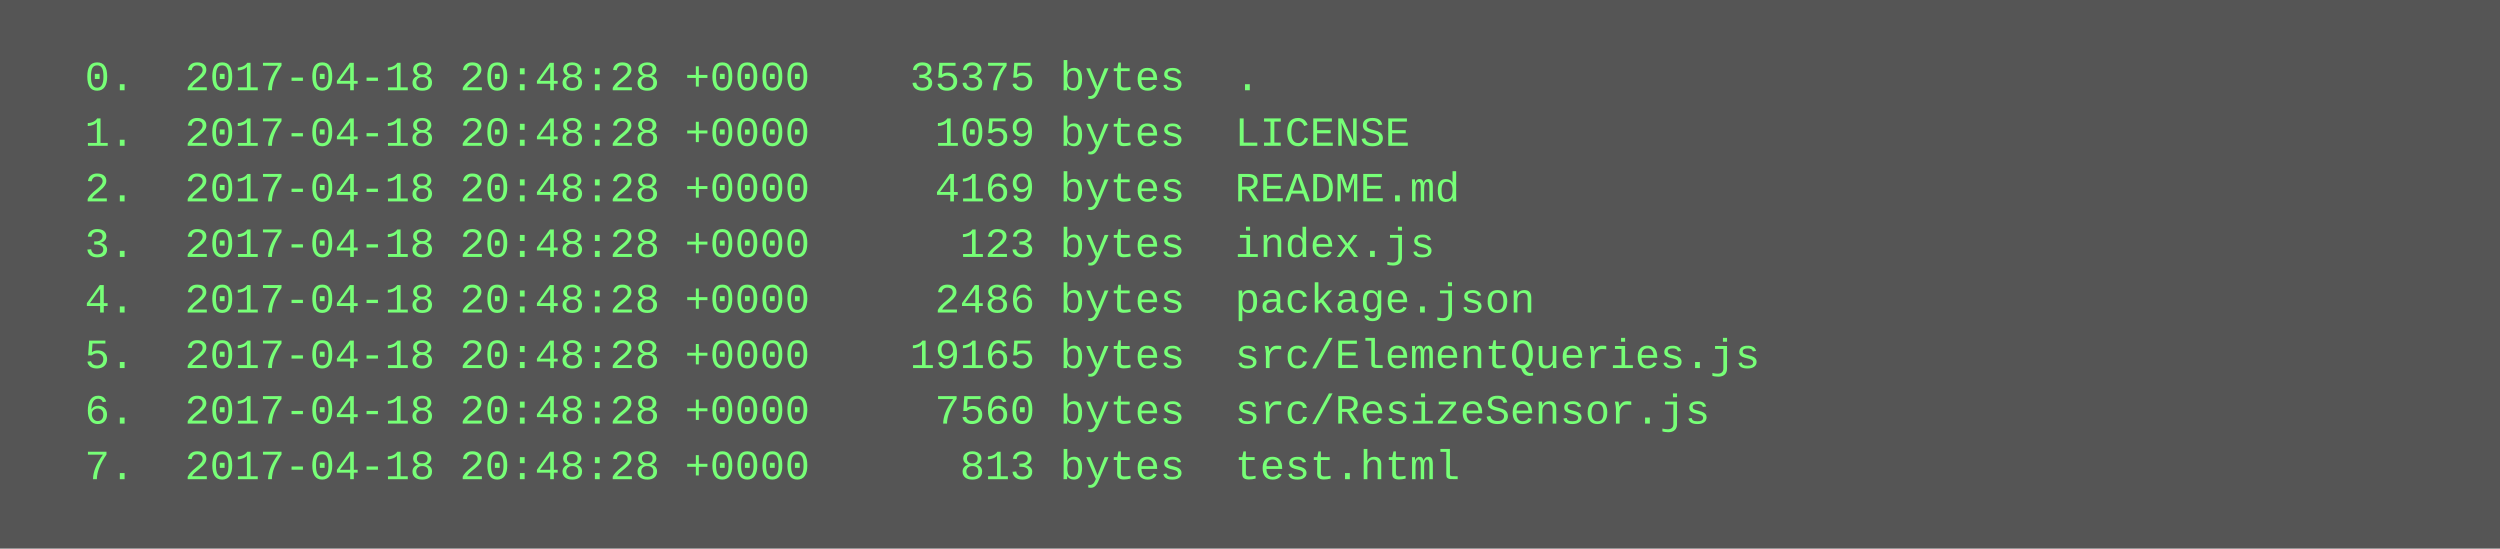
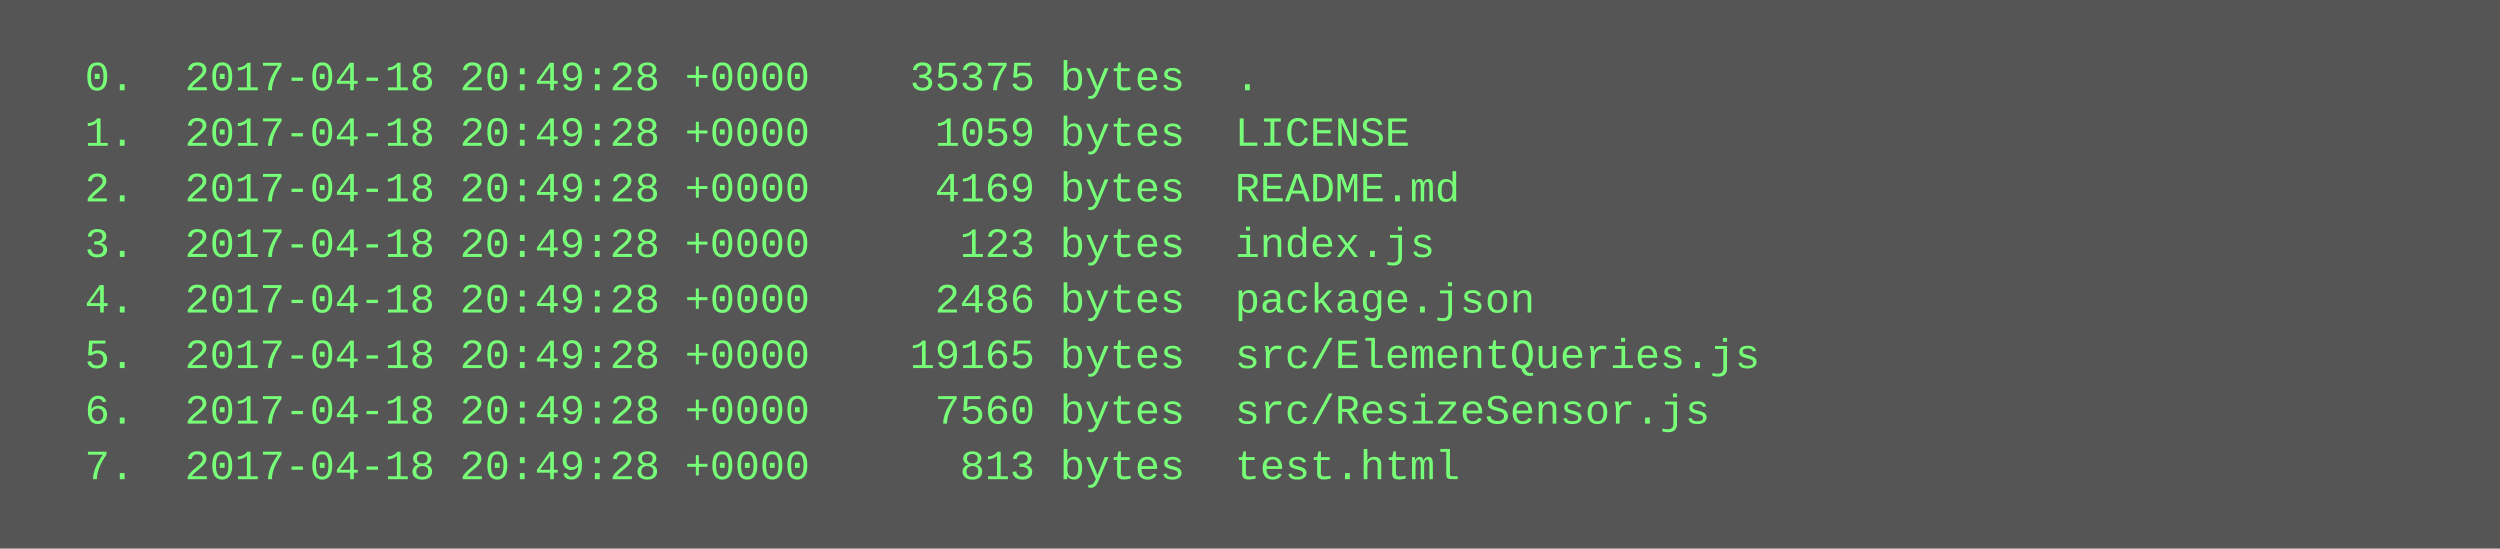
<svg xmlns="http://www.w3.org/2000/svg" height="158" width="720">
  <rect height="158" fill="#555" width="720" />
  <text fill="#7f7" font-family="Courier New" font-size="12" xml:space="preserve">
-     <tspan x="10" y="26">  0.  2017-04-18 20:48:28 +0000    35375 bytes  .</tspan>
-     <tspan x="10" y="42">  1.  2017-04-18 20:48:28 +0000     1059 bytes  LICENSE</tspan>
-     <tspan x="10" y="58">  2.  2017-04-18 20:48:28 +0000     4169 bytes  README.md</tspan>
-     <tspan x="10" y="74">  3.  2017-04-18 20:48:28 +0000      123 bytes  index.js</tspan>
-     <tspan x="10" y="90">  4.  2017-04-18 20:48:28 +0000     2486 bytes  package.json</tspan>
-     <tspan x="10" y="106">  5.  2017-04-18 20:48:28 +0000    19165 bytes  src/ElementQueries.js</tspan>
-     <tspan x="10" y="122">  6.  2017-04-18 20:48:28 +0000     7560 bytes  src/ResizeSensor.js</tspan>
-     <tspan x="10" y="138">  7.  2017-04-18 20:48:28 +0000      813 bytes  test.html</tspan>
+     <tspan x="10" y="26">  0.  2017-04-18 20:49:28 +0000    35375 bytes  .</tspan>
+     <tspan x="10" y="42">  1.  2017-04-18 20:49:28 +0000     1059 bytes  LICENSE</tspan>
+     <tspan x="10" y="58">  2.  2017-04-18 20:49:28 +0000     4169 bytes  README.md</tspan>
+     <tspan x="10" y="74">  3.  2017-04-18 20:49:28 +0000      123 bytes  index.js</tspan>
+     <tspan x="10" y="90">  4.  2017-04-18 20:49:28 +0000     2486 bytes  package.json</tspan>
+     <tspan x="10" y="106">  5.  2017-04-18 20:49:28 +0000    19165 bytes  src/ElementQueries.js</tspan>
+     <tspan x="10" y="122">  6.  2017-04-18 20:49:28 +0000     7560 bytes  src/ResizeSensor.js</tspan>
+     <tspan x="10" y="138">  7.  2017-04-18 20:49:28 +0000      813 bytes  test.html</tspan>
  </text>
</svg>
